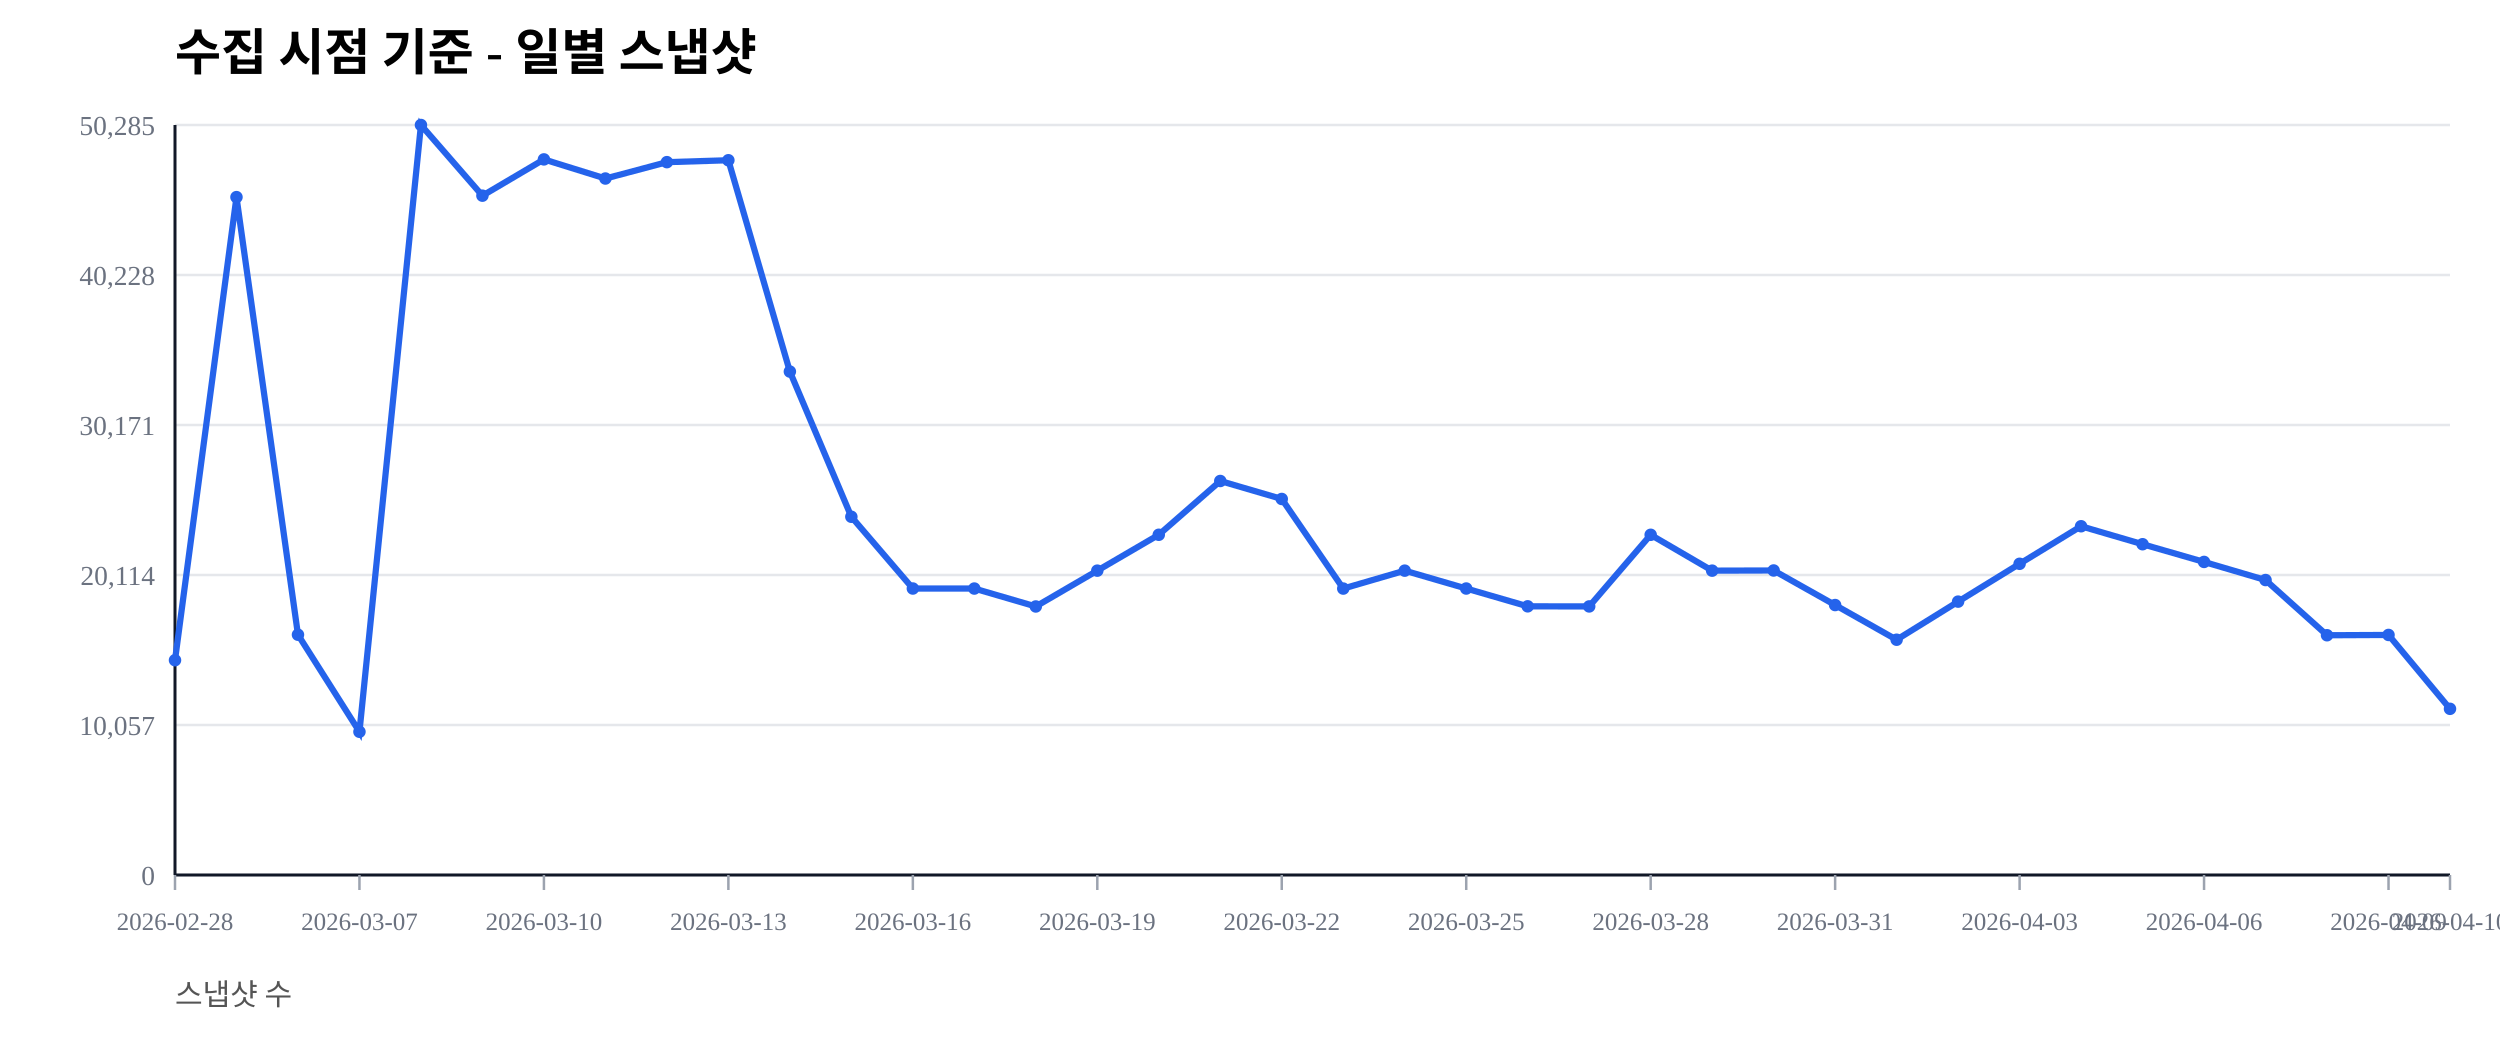
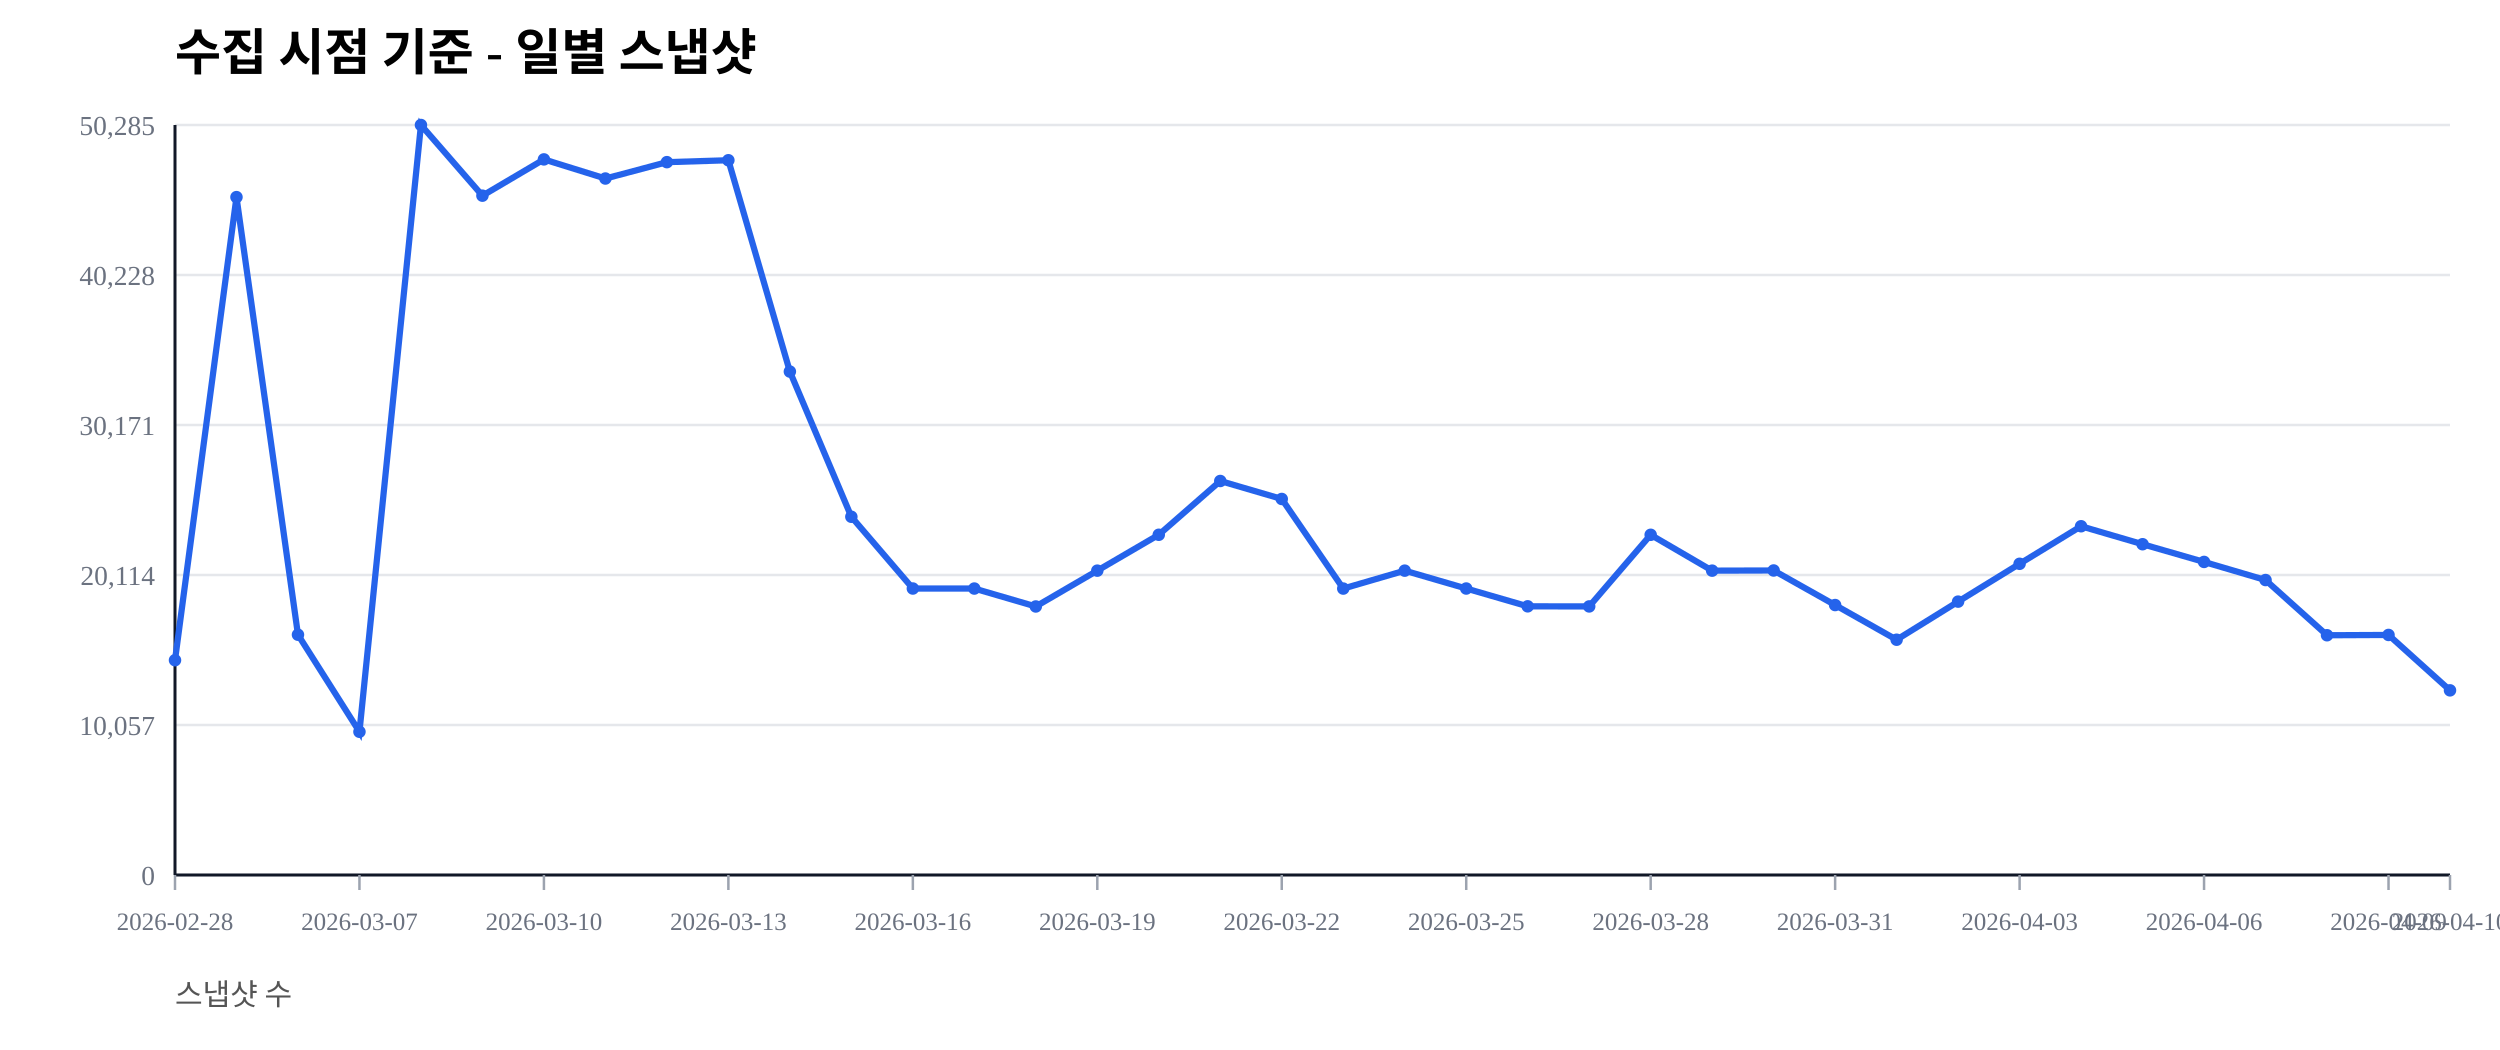
<svg xmlns="http://www.w3.org/2000/svg" width="1000" height="420" viewBox="0 0 1000 420">
  <rect width="100%" height="100%" fill="#ffffff" />
  <text x="70" y="28" font-size="20" font-weight="600">수집 시점 기준 - 일별 스냅샷</text>
  <text x="70" y="402" font-size="12" fill="#555">스냅샷 수</text>
  <line x1="70" y1="350.00" x2="980" y2="350.00" stroke="#e5e7eb" stroke-width="1" />
  <text x="62" y="354.00" font-size="11" fill="#6b7280" text-anchor="end">0</text>
  <line x1="70" y1="290.00" x2="980" y2="290.00" stroke="#e5e7eb" stroke-width="1" />
  <text x="62" y="294.00" font-size="11" fill="#6b7280" text-anchor="end">10,057</text>
  <line x1="70" y1="230.00" x2="980" y2="230.00" stroke="#e5e7eb" stroke-width="1" />
  <text x="62" y="234.00" font-size="11" fill="#6b7280" text-anchor="end">20,114</text>
  <line x1="70" y1="170.00" x2="980" y2="170.00" stroke="#e5e7eb" stroke-width="1" />
  <text x="62" y="174.00" font-size="11" fill="#6b7280" text-anchor="end">30,171</text>
  <line x1="70" y1="110.00" x2="980" y2="110.00" stroke="#e5e7eb" stroke-width="1" />
  <text x="62" y="114.00" font-size="11" fill="#6b7280" text-anchor="end">40,228</text>
  <line x1="70" y1="50.00" x2="980" y2="50.00" stroke="#e5e7eb" stroke-width="1" />
  <text x="62" y="54.00" font-size="11" fill="#6b7280" text-anchor="end">50,285</text>
  <line x1="70" y1="350" x2="980" y2="350" stroke="#111827" stroke-width="1.2" />
  <line x1="70" y1="50" x2="70" y2="350" stroke="#111827" stroke-width="1.2" />
  <line x1="70.00" y1="350" x2="70.00" y2="356" stroke="#9ca3af" stroke-width="1" />
  <text x="70.00" y="372" font-size="10" fill="#6b7280" text-anchor="middle">2026-02-28</text>
  <line x1="143.78" y1="350" x2="143.78" y2="356" stroke="#9ca3af" stroke-width="1" />
  <text x="143.78" y="372" font-size="10" fill="#6b7280" text-anchor="middle">2026-03-07</text>
  <line x1="217.57" y1="350" x2="217.57" y2="356" stroke="#9ca3af" stroke-width="1" />
  <text x="217.57" y="372" font-size="10" fill="#6b7280" text-anchor="middle">2026-03-10</text>
  <line x1="291.35" y1="350" x2="291.35" y2="356" stroke="#9ca3af" stroke-width="1" />
  <text x="291.35" y="372" font-size="10" fill="#6b7280" text-anchor="middle">2026-03-13</text>
  <line x1="365.14" y1="350" x2="365.14" y2="356" stroke="#9ca3af" stroke-width="1" />
  <text x="365.14" y="372" font-size="10" fill="#6b7280" text-anchor="middle">2026-03-16</text>
  <line x1="438.92" y1="350" x2="438.92" y2="356" stroke="#9ca3af" stroke-width="1" />
  <text x="438.92" y="372" font-size="10" fill="#6b7280" text-anchor="middle">2026-03-19</text>
  <line x1="512.70" y1="350" x2="512.70" y2="356" stroke="#9ca3af" stroke-width="1" />
  <text x="512.70" y="372" font-size="10" fill="#6b7280" text-anchor="middle">2026-03-22</text>
  <line x1="586.49" y1="350" x2="586.49" y2="356" stroke="#9ca3af" stroke-width="1" />
  <text x="586.49" y="372" font-size="10" fill="#6b7280" text-anchor="middle">2026-03-25</text>
  <line x1="660.27" y1="350" x2="660.27" y2="356" stroke="#9ca3af" stroke-width="1" />
  <text x="660.27" y="372" font-size="10" fill="#6b7280" text-anchor="middle">2026-03-28</text>
  <line x1="734.05" y1="350" x2="734.05" y2="356" stroke="#9ca3af" stroke-width="1" />
  <text x="734.05" y="372" font-size="10" fill="#6b7280" text-anchor="middle">2026-03-31</text>
  <line x1="807.84" y1="350" x2="807.84" y2="356" stroke="#9ca3af" stroke-width="1" />
  <text x="807.84" y="372" font-size="10" fill="#6b7280" text-anchor="middle">2026-04-03</text>
  <line x1="881.62" y1="350" x2="881.62" y2="356" stroke="#9ca3af" stroke-width="1" />
  <text x="881.62" y="372" font-size="10" fill="#6b7280" text-anchor="middle">2026-04-06</text>
  <line x1="955.41" y1="350" x2="955.41" y2="356" stroke="#9ca3af" stroke-width="1" />
  <text x="955.41" y="372" font-size="10" fill="#6b7280" text-anchor="middle">2026-04-09</text>
  <line x1="980.00" y1="350" x2="980.00" y2="356" stroke="#9ca3af" stroke-width="1" />
  <text x="980.00" y="372" font-size="10" fill="#6b7280" text-anchor="middle">2026-04-10</text>
-   <polyline fill="none" stroke="#2563eb" stroke-width="2.5" points="70.00,264.08 94.59,78.85 119.19,253.89 143.78,292.71 168.38,50.00 192.97,78.27 217.57,63.76 242.16,71.41 266.76,64.86 291.35,64.10 315.95,148.63 340.54,206.71 365.14,235.41 389.73,235.42 414.32,242.59 438.92,228.26 463.51,213.91 488.11,192.40 512.70,199.59 537.30,235.43 561.89,228.26 586.49,235.41 611.08,242.53 635.68,242.57 660.27,213.92 684.86,228.26 709.46,228.19 734.05,242.02 758.65,255.89 783.24,240.65 807.84,225.52 832.43,210.50 857.03,217.69 881.62,224.77 906.22,232.02 930.81,254.10 955.41,253.98 980.00,283.53" />
+   <polyline fill="none" stroke="#2563eb" stroke-width="2.5" points="70.00,264.08 94.59,78.85 119.19,253.89 143.78,292.71 168.38,50.00 192.97,78.27 217.57,63.76 242.16,71.41 266.76,64.86 291.35,64.10 315.95,148.63 340.54,206.71 365.14,235.41 389.73,235.42 414.32,242.59 438.92,228.26 463.51,213.91 488.11,192.40 512.70,199.59 537.30,235.43 561.89,228.26 586.49,235.41 611.08,242.53 635.68,242.57 660.27,213.92 684.86,228.26 709.46,228.19 734.05,242.02 758.65,255.89 783.24,240.65 807.84,225.52 832.43,210.50 857.03,217.69 881.62,224.77 906.22,232.02 930.81,254.10 955.41,253.98 980.00,276.14" />
  <circle cx="70.00" cy="264.08" r="2.5" fill="#2563eb" />
  <circle cx="94.59" cy="78.85" r="2.5" fill="#2563eb" />
  <circle cx="119.19" cy="253.89" r="2.5" fill="#2563eb" />
  <circle cx="143.78" cy="292.71" r="2.5" fill="#2563eb" />
  <circle cx="168.38" cy="50.00" r="2.5" fill="#2563eb" />
  <circle cx="192.97" cy="78.27" r="2.5" fill="#2563eb" />
  <circle cx="217.57" cy="63.76" r="2.5" fill="#2563eb" />
  <circle cx="242.16" cy="71.41" r="2.5" fill="#2563eb" />
  <circle cx="266.76" cy="64.86" r="2.5" fill="#2563eb" />
  <circle cx="291.35" cy="64.10" r="2.5" fill="#2563eb" />
  <circle cx="315.95" cy="148.63" r="2.5" fill="#2563eb" />
  <circle cx="340.54" cy="206.71" r="2.5" fill="#2563eb" />
  <circle cx="365.14" cy="235.41" r="2.5" fill="#2563eb" />
  <circle cx="389.73" cy="235.42" r="2.5" fill="#2563eb" />
  <circle cx="414.32" cy="242.59" r="2.5" fill="#2563eb" />
  <circle cx="438.92" cy="228.26" r="2.5" fill="#2563eb" />
  <circle cx="463.51" cy="213.91" r="2.5" fill="#2563eb" />
  <circle cx="488.11" cy="192.40" r="2.5" fill="#2563eb" />
  <circle cx="512.70" cy="199.59" r="2.5" fill="#2563eb" />
  <circle cx="537.30" cy="235.43" r="2.5" fill="#2563eb" />
  <circle cx="561.89" cy="228.26" r="2.5" fill="#2563eb" />
  <circle cx="586.49" cy="235.41" r="2.5" fill="#2563eb" />
  <circle cx="611.08" cy="242.53" r="2.5" fill="#2563eb" />
  <circle cx="635.68" cy="242.57" r="2.5" fill="#2563eb" />
  <circle cx="660.27" cy="213.92" r="2.5" fill="#2563eb" />
  <circle cx="684.86" cy="228.26" r="2.5" fill="#2563eb" />
  <circle cx="709.46" cy="228.19" r="2.5" fill="#2563eb" />
  <circle cx="734.05" cy="242.02" r="2.5" fill="#2563eb" />
  <circle cx="758.65" cy="255.89" r="2.5" fill="#2563eb" />
  <circle cx="783.24" cy="240.65" r="2.5" fill="#2563eb" />
  <circle cx="807.84" cy="225.52" r="2.5" fill="#2563eb" />
  <circle cx="832.43" cy="210.50" r="2.5" fill="#2563eb" />
  <circle cx="857.03" cy="217.69" r="2.5" fill="#2563eb" />
  <circle cx="881.62" cy="224.77" r="2.5" fill="#2563eb" />
  <circle cx="906.22" cy="232.02" r="2.5" fill="#2563eb" />
  <circle cx="930.81" cy="254.10" r="2.5" fill="#2563eb" />
  <circle cx="955.41" cy="253.98" r="2.5" fill="#2563eb" />
-   <circle cx="980.00" cy="283.53" r="2.5" fill="#2563eb" />
+   <circle cx="980.00" cy="276.14" r="2.5" fill="#2563eb" />
</svg>
